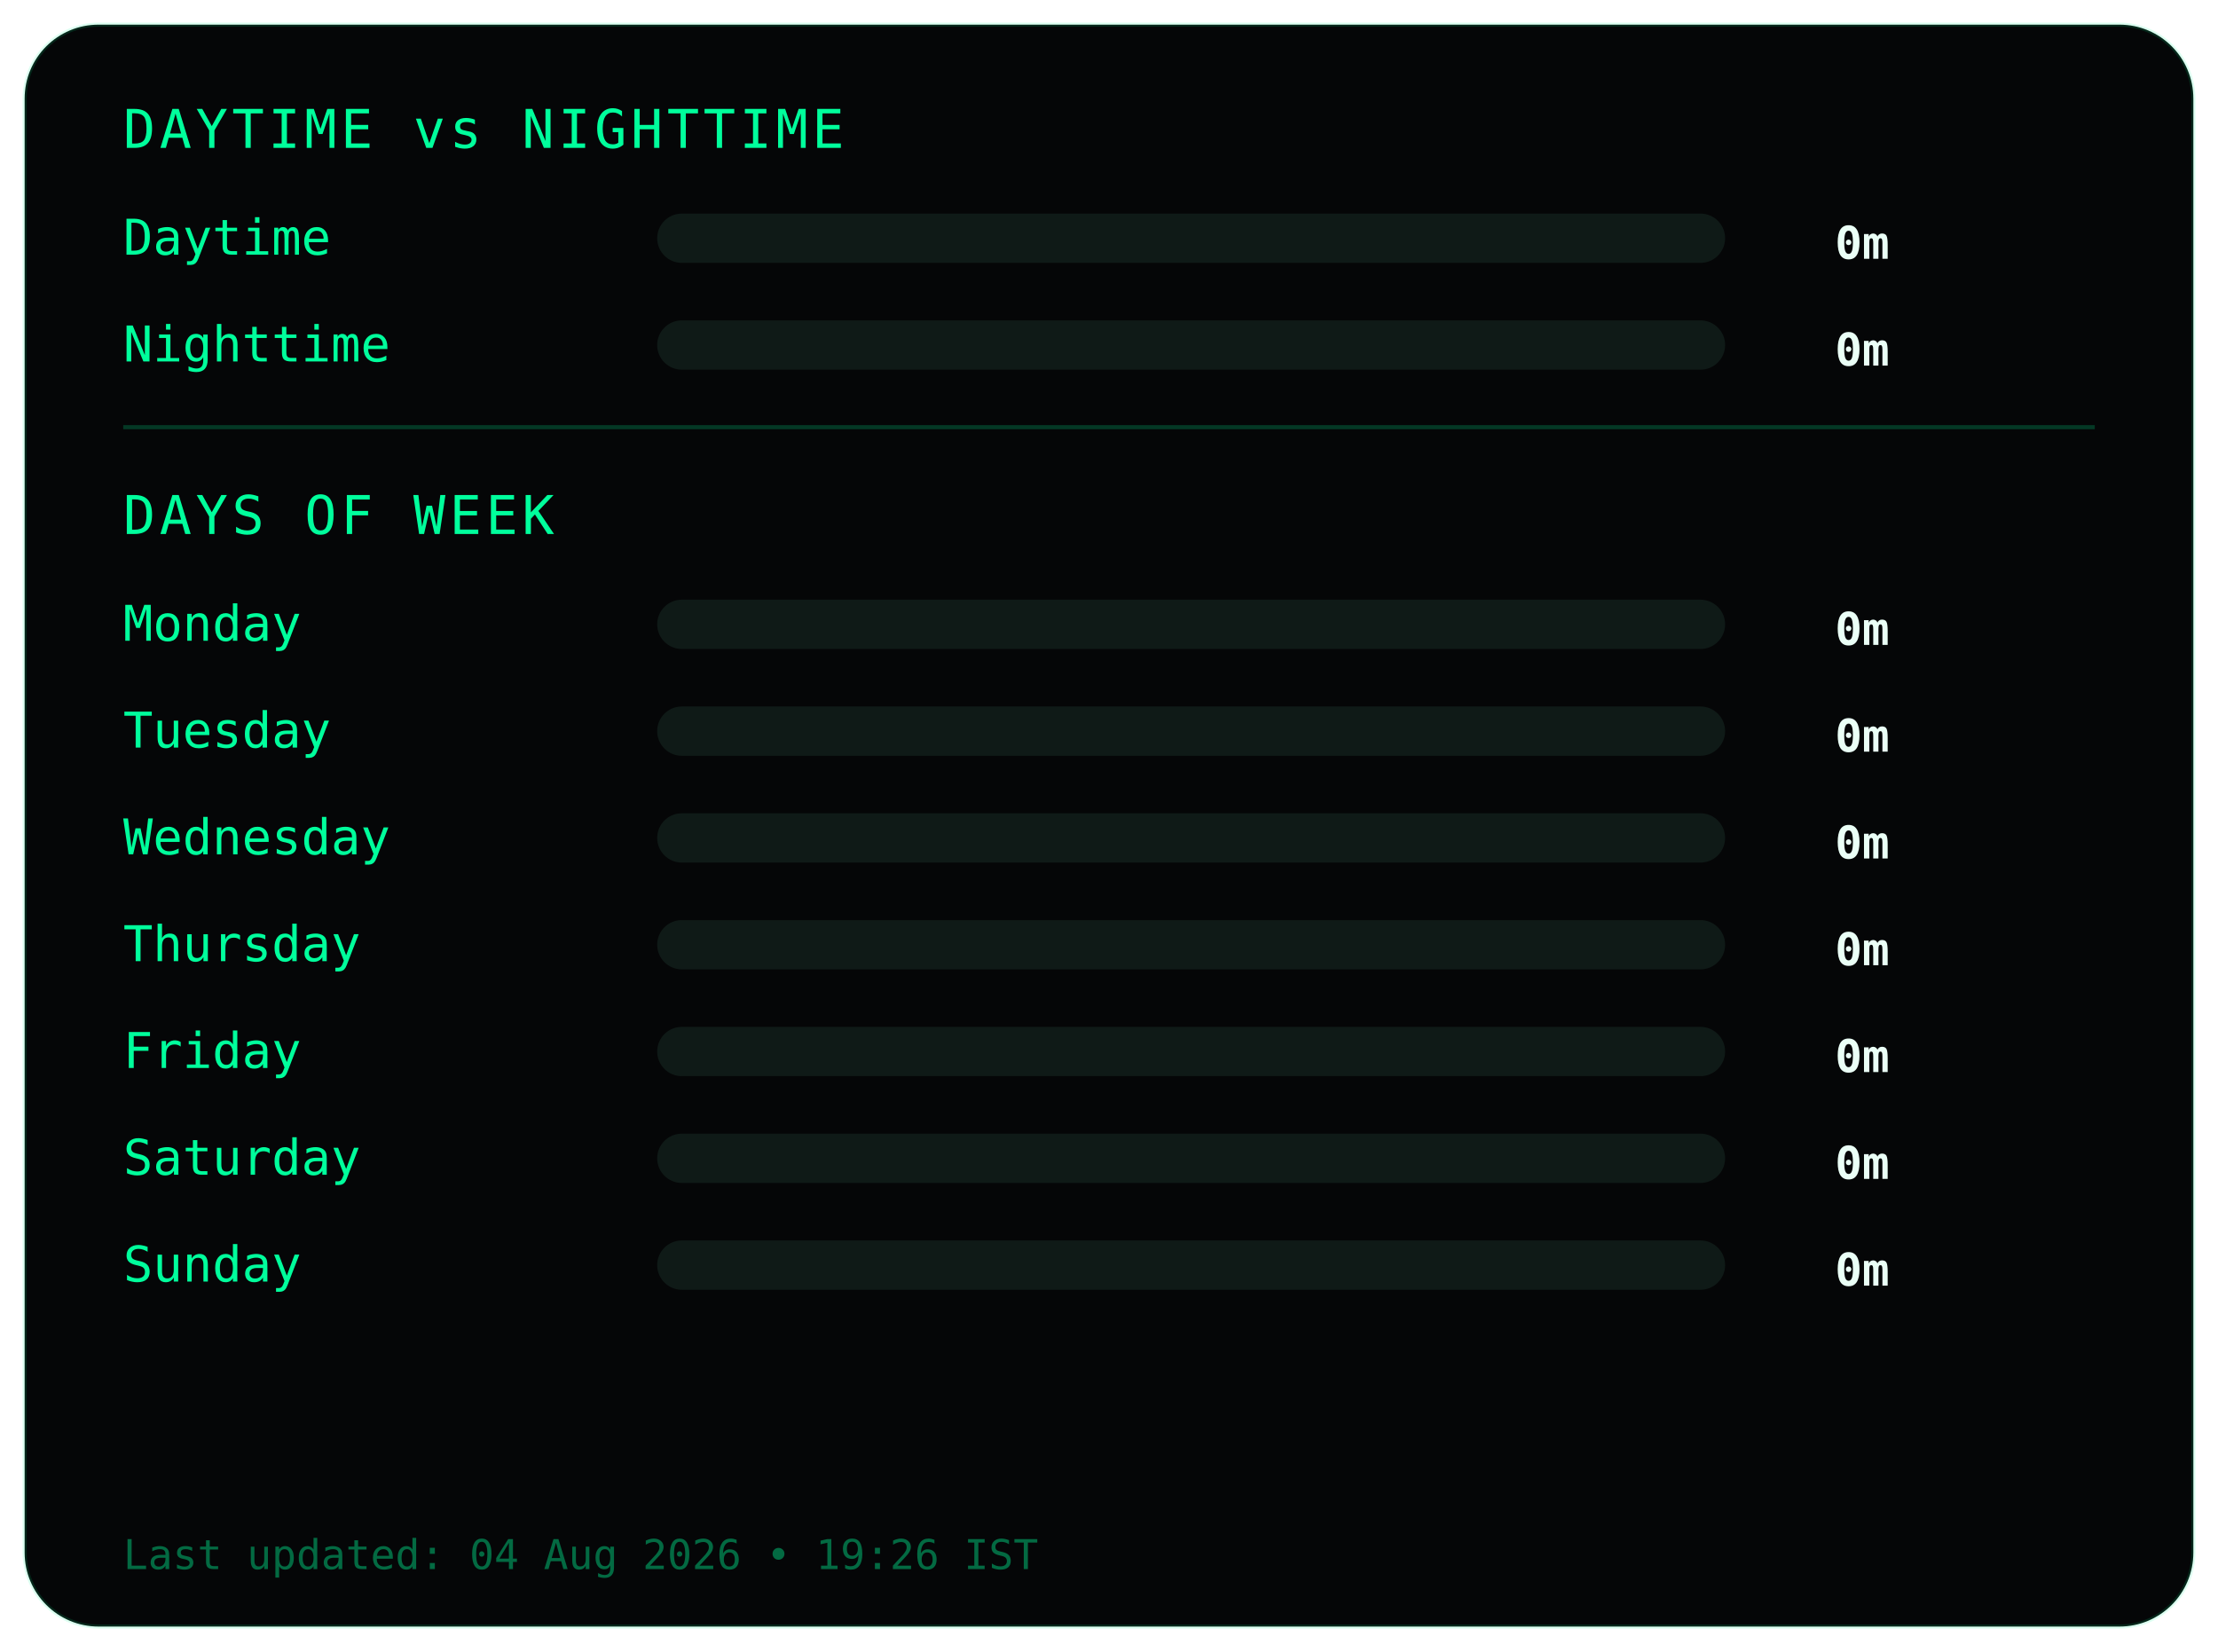
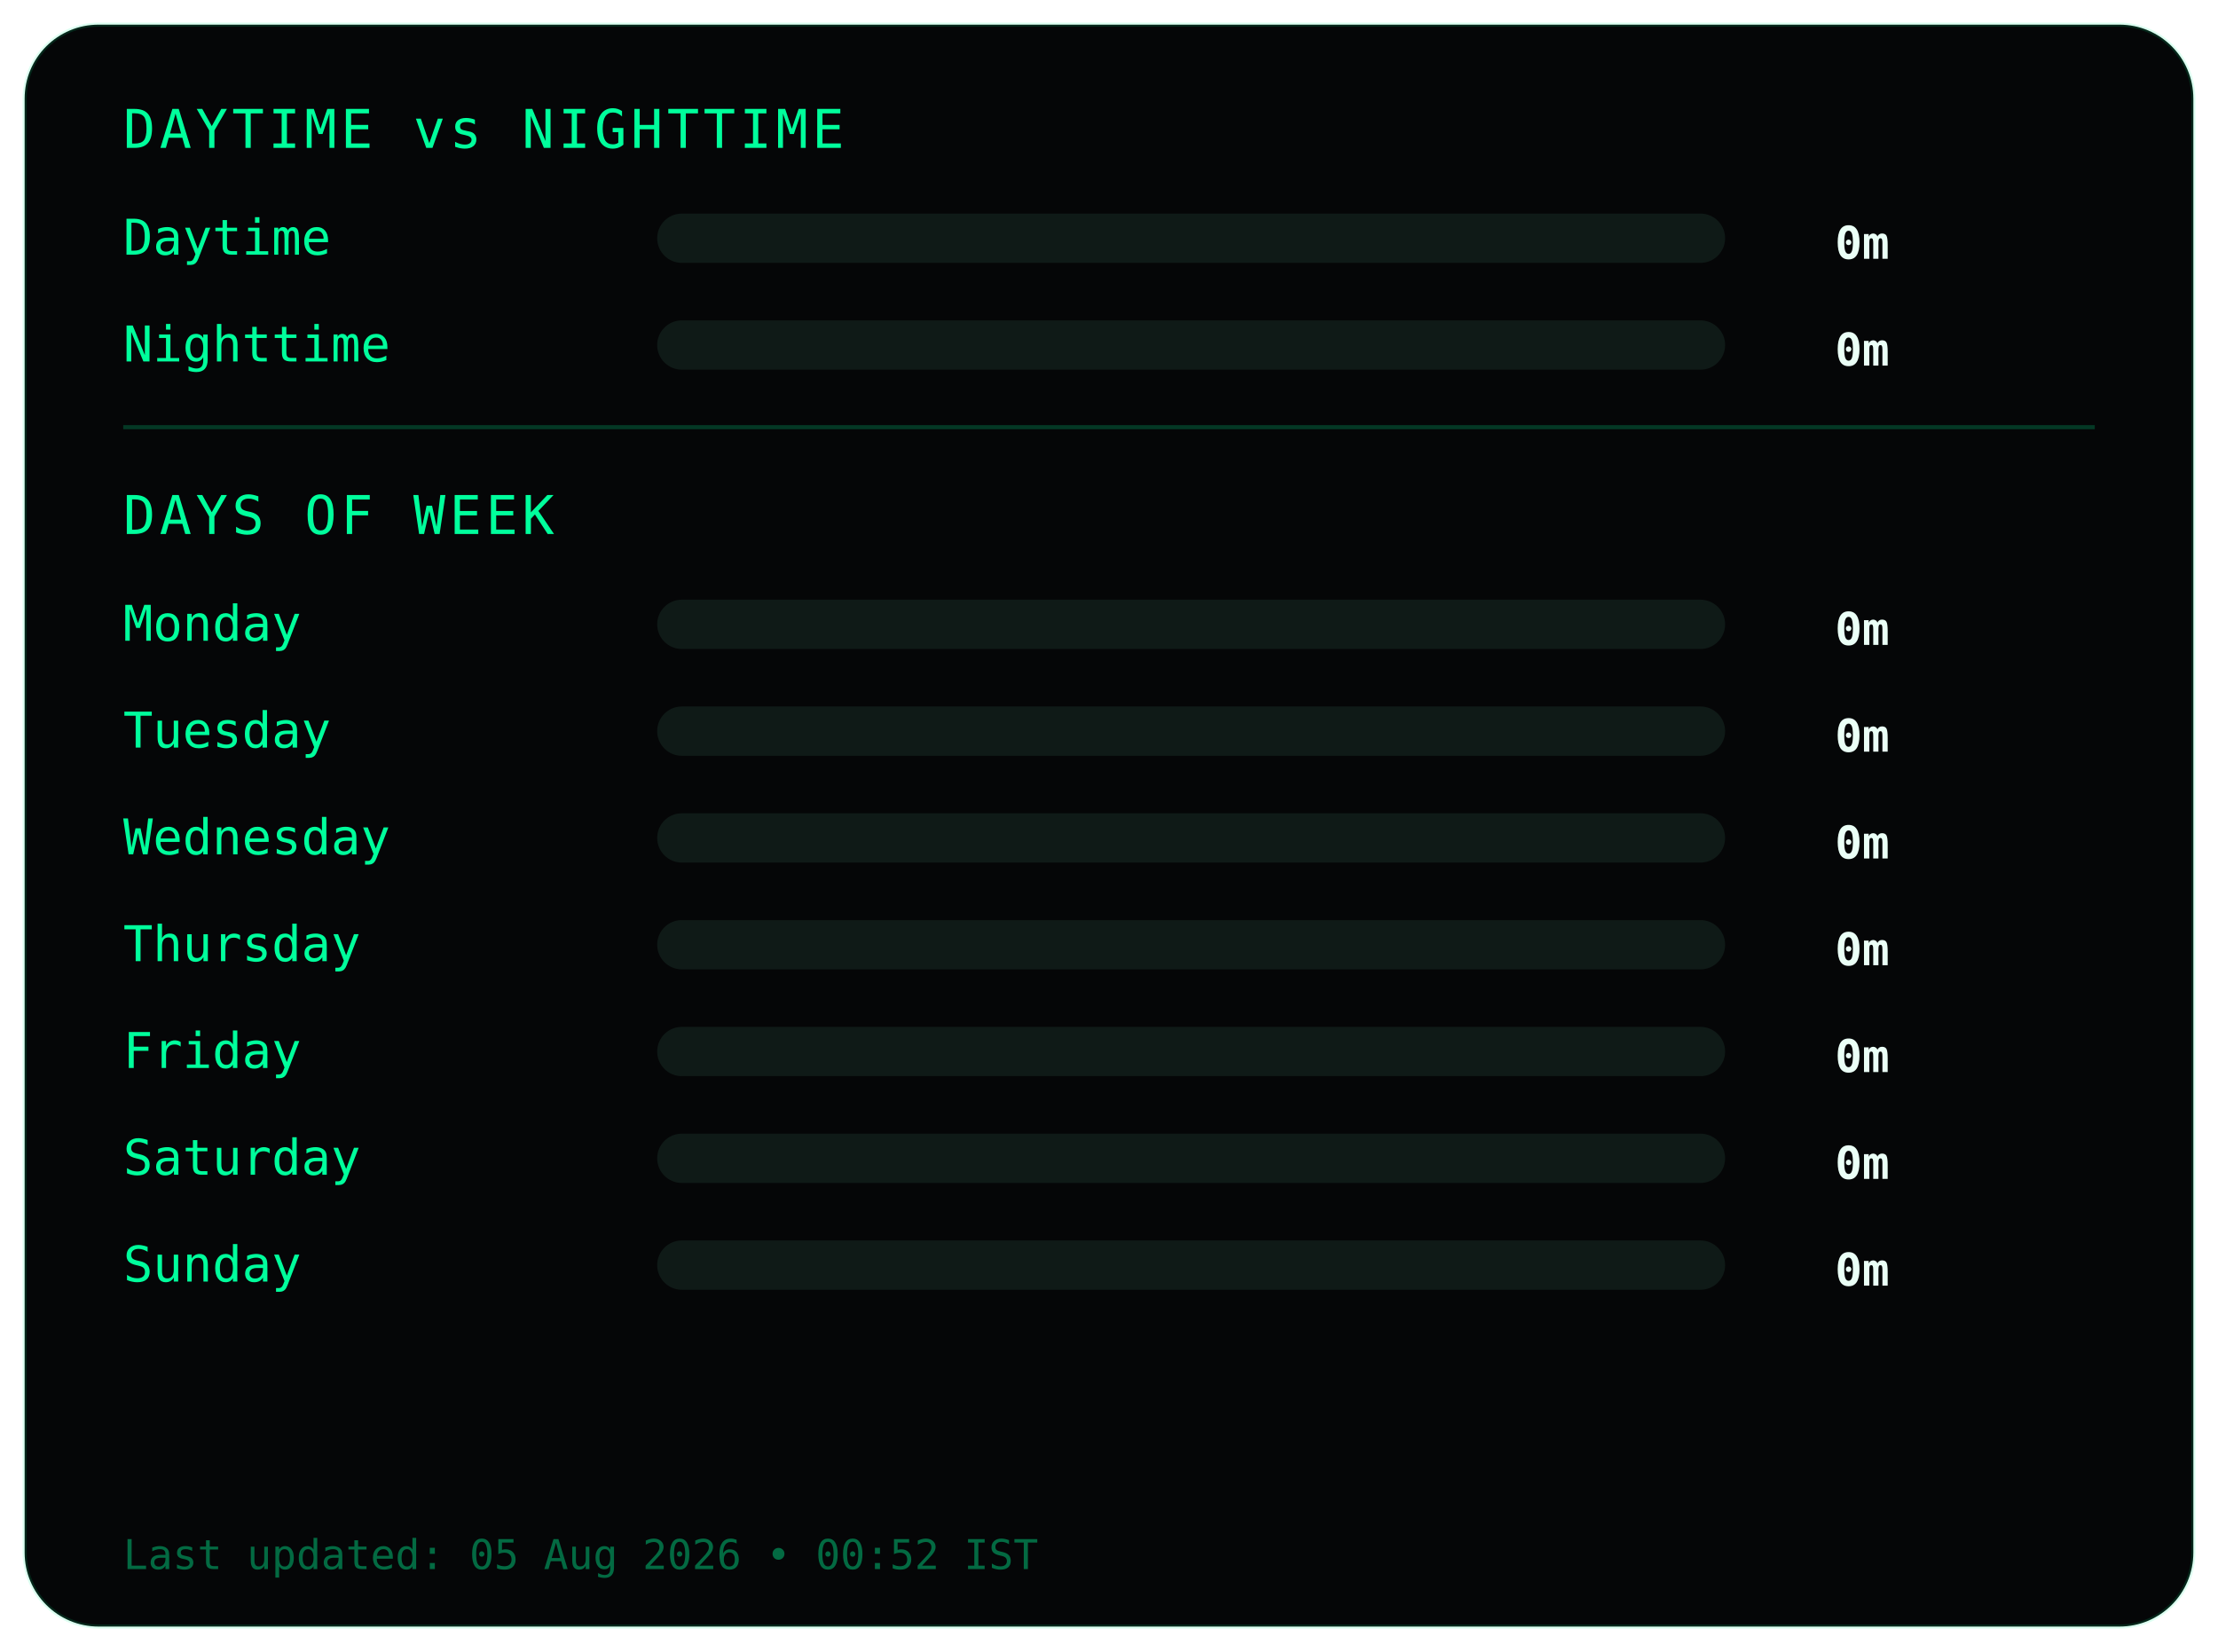
<svg xmlns="http://www.w3.org/2000/svg" width="540" height="402">
  <style>
.frame {
  fill:#050607;
  stroke:#00ff9c22;
  stroke-width:1;
}
.title {
  fill:#00ff9c;
  font-family:monospace;
  font-size:13px;
  letter-spacing:1px;
}
.label {
  fill:#00ff9c;
  font-family:monospace;
  font-size:12px;
}
.value {
  fill:#eafff6;
  font-family:monospace;
  font-size:11px;
  font-weight:bold;
  text-anchor:end;
}
.bar-bg { fill:#0f1a17; }
.bar { fill:#00ff9c; }
.divider { stroke:#00ff9c33; }
.footer {
  fill:#00ff9c66;
  font-family:monospace;
  font-size:10px;
}
</style>
  <rect class="frame" x="6" y="6" rx="18" width="528" height="390" />
  <text class="title" x="30" y="36">DAYTIME vs NIGHTTIME</text>
  <text class="label" x="30" y="62">Daytime</text>
  <rect class="bar-bg" x="160" y="52" width="260" height="12" rx="6" />
  <rect class="bar" x="160" y="52" width="0" height="12" rx="6" />
  <text class="value" x="460" y="63">0m</text>
  <text class="label" x="30" y="88">Nighttime</text>
  <rect class="bar-bg" x="160" y="78" width="260" height="12" rx="6" />
  <rect class="bar" x="160" y="78" width="0" height="12" rx="6" />
  <text class="value" x="460" y="89">0m</text>
  <line class="divider" x1="30" y1="104" x2="510" y2="104" />
  <text class="title" x="30" y="130">DAYS OF WEEK</text>
  <text class="label" x="30" y="156">Monday</text>
  <rect class="bar-bg" x="160" y="146" width="260" height="12" rx="6" />
  <rect class="bar" x="160" y="146" width="0" height="12" rx="6" />
  <text class="value" x="460" y="157">0m</text>
  <text class="label" x="30" y="182">Tuesday</text>
  <rect class="bar-bg" x="160" y="172" width="260" height="12" rx="6" />
  <rect class="bar" x="160" y="172" width="0" height="12" rx="6" />
  <text class="value" x="460" y="183">0m</text>
  <text class="label" x="30" y="208">Wednesday</text>
  <rect class="bar-bg" x="160" y="198" width="260" height="12" rx="6" />
  <rect class="bar" x="160" y="198" width="0" height="12" rx="6" />
  <text class="value" x="460" y="209">0m</text>
  <text class="label" x="30" y="234">Thursday</text>
  <rect class="bar-bg" x="160" y="224" width="260" height="12" rx="6" />
  <rect class="bar" x="160" y="224" width="0" height="12" rx="6" />
  <text class="value" x="460" y="235">0m</text>
  <text class="label" x="30" y="260">Friday</text>
  <rect class="bar-bg" x="160" y="250" width="260" height="12" rx="6" />
  <rect class="bar" x="160" y="250" width="0" height="12" rx="6" />
  <text class="value" x="460" y="261">0m</text>
  <text class="label" x="30" y="286">Saturday</text>
  <rect class="bar-bg" x="160" y="276" width="260" height="12" rx="6" />
  <rect class="bar" x="160" y="276" width="0" height="12" rx="6" />
  <text class="value" x="460" y="287">0m</text>
  <text class="label" x="30" y="312">Sunday</text>
  <rect class="bar-bg" x="160" y="302" width="260" height="12" rx="6" />
  <rect class="bar" x="160" y="302" width="0" height="12" rx="6" />
  <text class="value" x="460" y="313">0m</text>
  <text class="footer" x="30" y="382">
- Last updated: 04 Aug 2026 • 19:26 IST
+ Last updated: 05 Aug 2026 • 00:52 IST
</text>
</svg>
